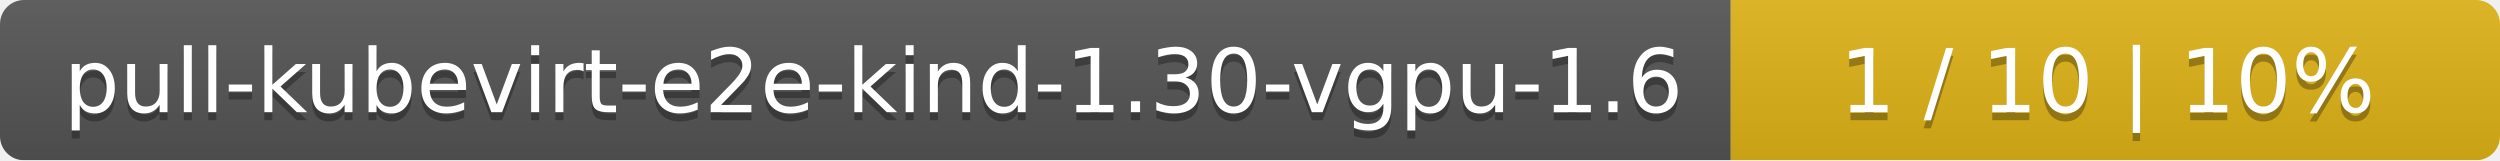
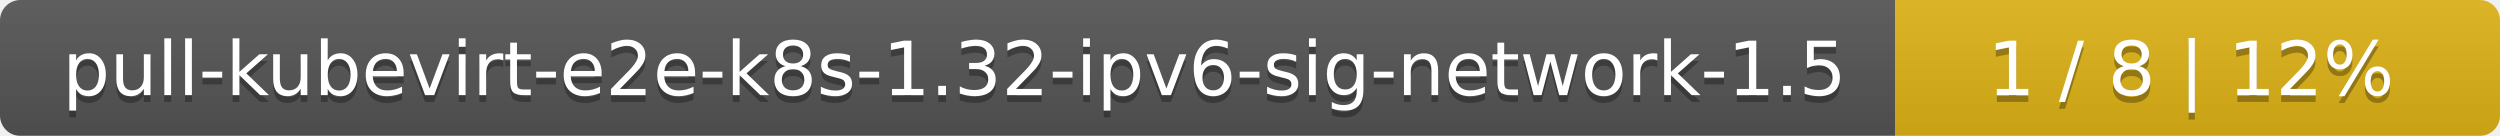
- <svg xmlns="http://www.w3.org/2000/svg" width="312" height="20">
+ <svg xmlns="http://www.w3.org/2000/svg" width="368" height="20">
  <linearGradient id="smooth" x2="0" y2="100%">
    <stop offset="0" stop-color="#bbb" stop-opacity=".1" />
    <stop offset="1" stop-opacity=".1" />
  </linearGradient>
  <mask id="round">
-     <rect width="312" height="20" rx="3" fill="#fff" />
+     <rect width="368" height="20" rx="3" fill="#fff" />
  </mask>
  <g mask="url(#round)">
-     <rect width="216" height="20" fill="#555" />
-     <rect x="216" width="96" height="20" fill="#dfb317" />
-     <rect width="312" height="20" fill="url(#smooth)" />
+     <rect width="279" height="20" fill="#555" />
+     <rect x="279" width="89" height="20" fill="#dfb317" />
+     <rect width="368" height="20" fill="url(#smooth)" />
  </g>
  <g fill="#fff" text-anchor="middle" font-family="DejaVu Sans,Verdana,Geneva,sans-serif" font-size="11">
-     <text x="109" y="15" fill="#010101" fill-opacity=".3">pull-kubevirt-e2e-kind-1.30-vgpu-1.6</text>
-     <text x="109" y="14">pull-kubevirt-e2e-kind-1.30-vgpu-1.6</text>
-     <text x="263" y="15" fill="#010101" fill-opacity=".3">1 / 10    |    10%</text>
-     <text x="263" y="14">1 / 10    |    10%</text>
+     <text x="140.5" y="15" fill="#010101" fill-opacity=".3">pull-kubevirt-e2e-k8s-1.32-ipv6-sig-network-1.5</text>
+     <text x="140.5" y="14">pull-kubevirt-e2e-k8s-1.32-ipv6-sig-network-1.5</text>
+     <text x="322.5" y="15" fill="#010101" fill-opacity=".3">1 / 8    |    12%</text>
+     <text x="322.5" y="14">1 / 8    |    12%</text>
  </g>
</svg>
